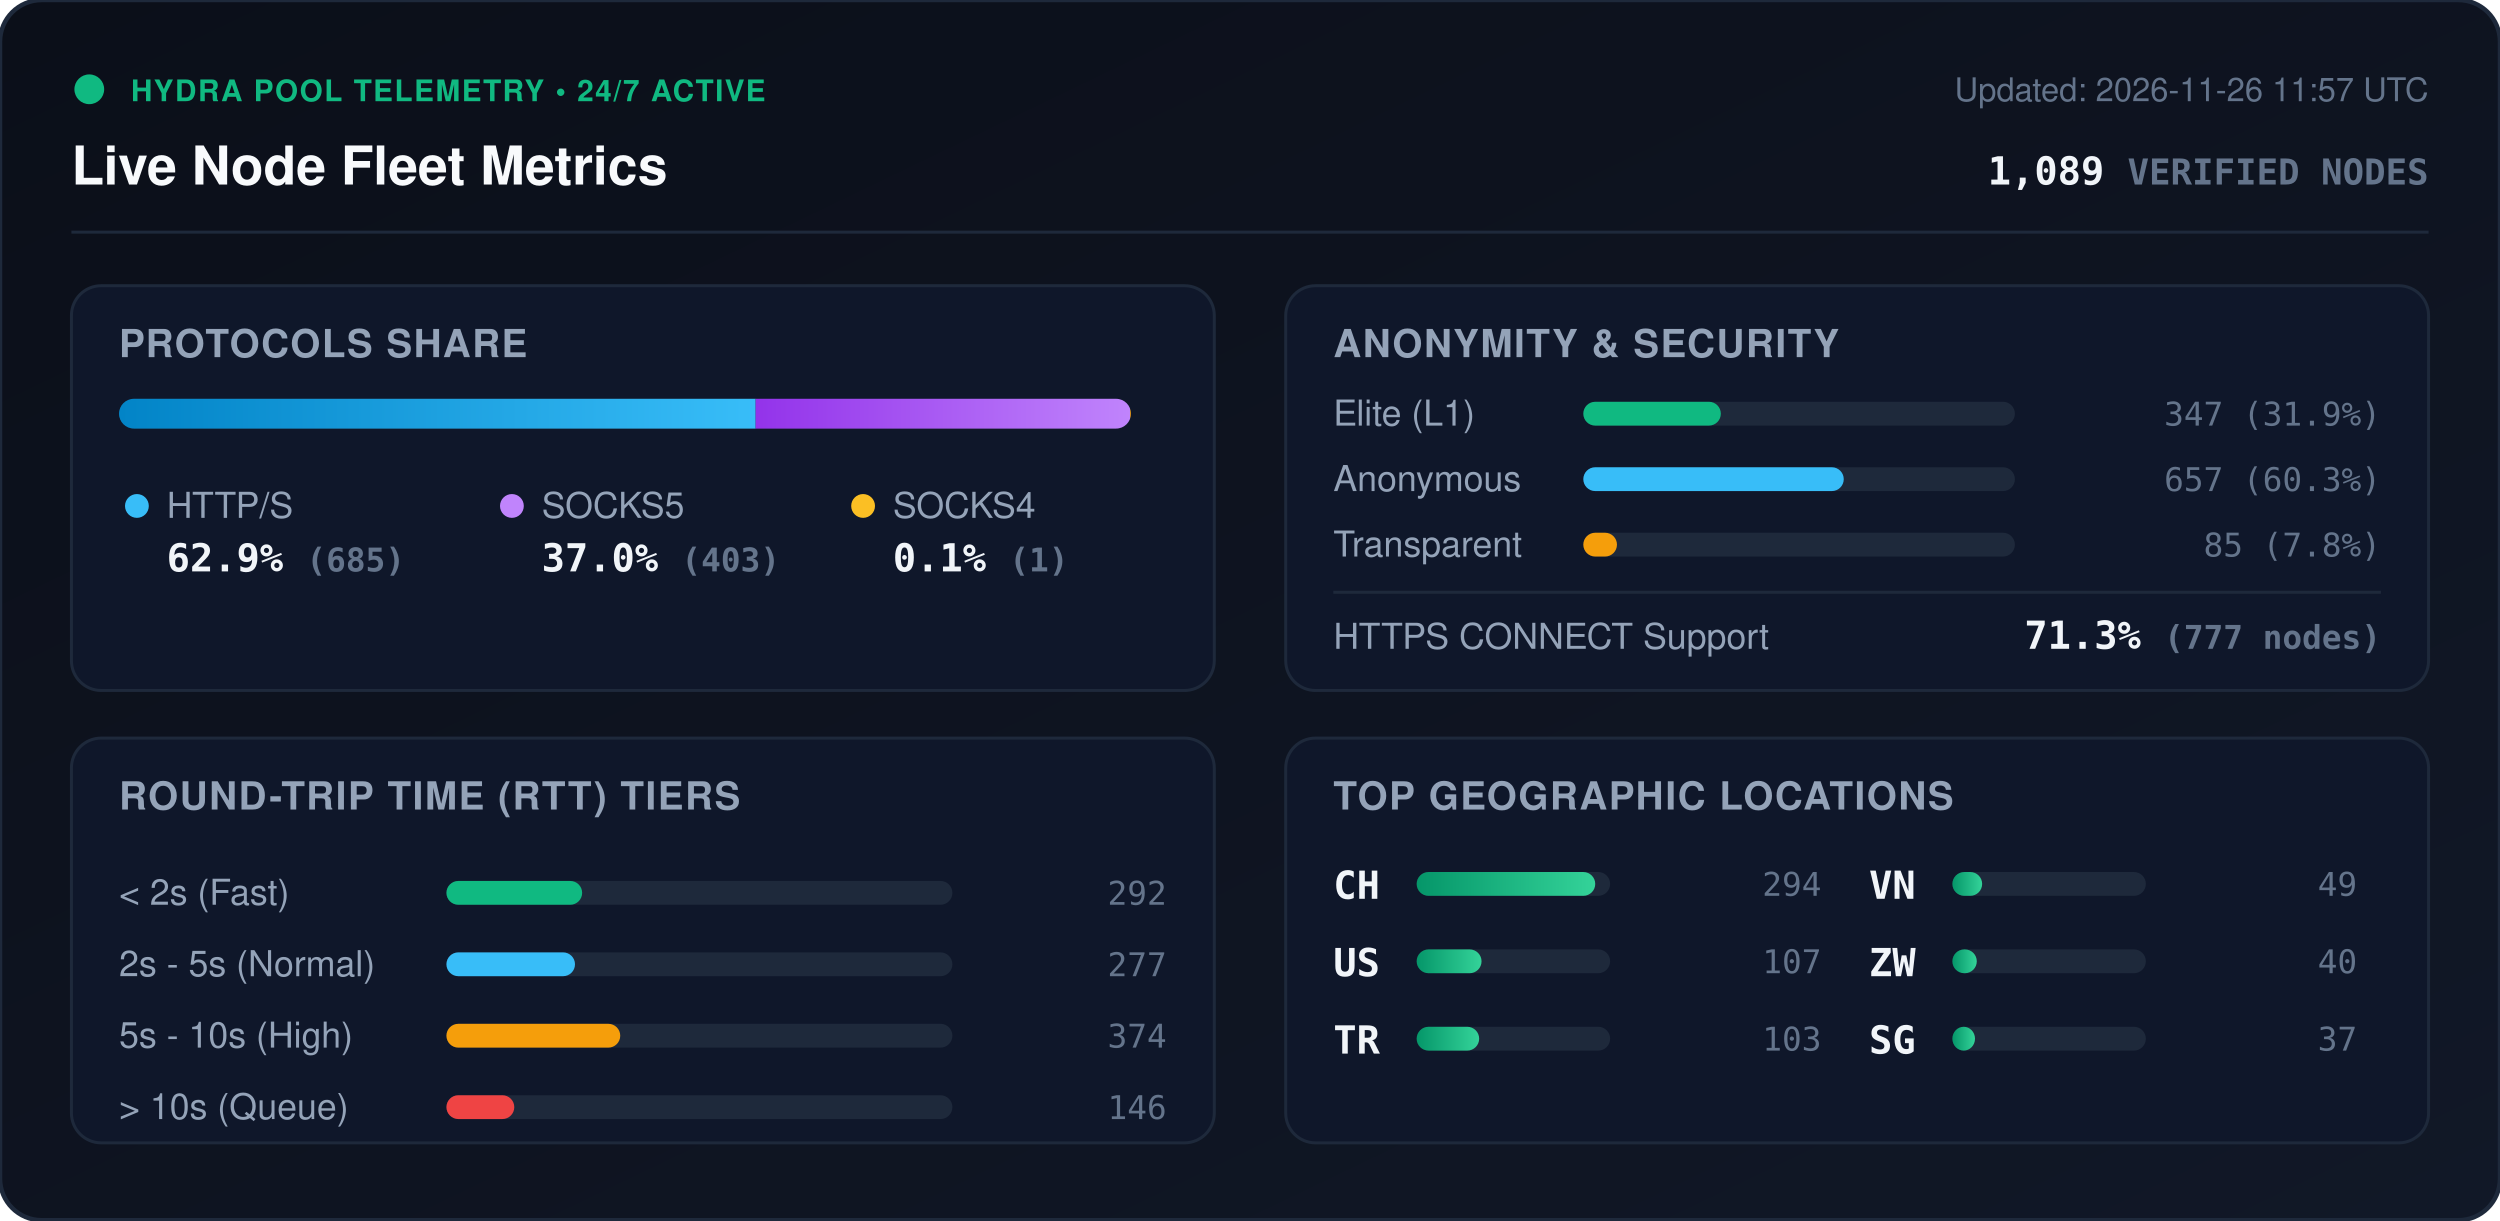
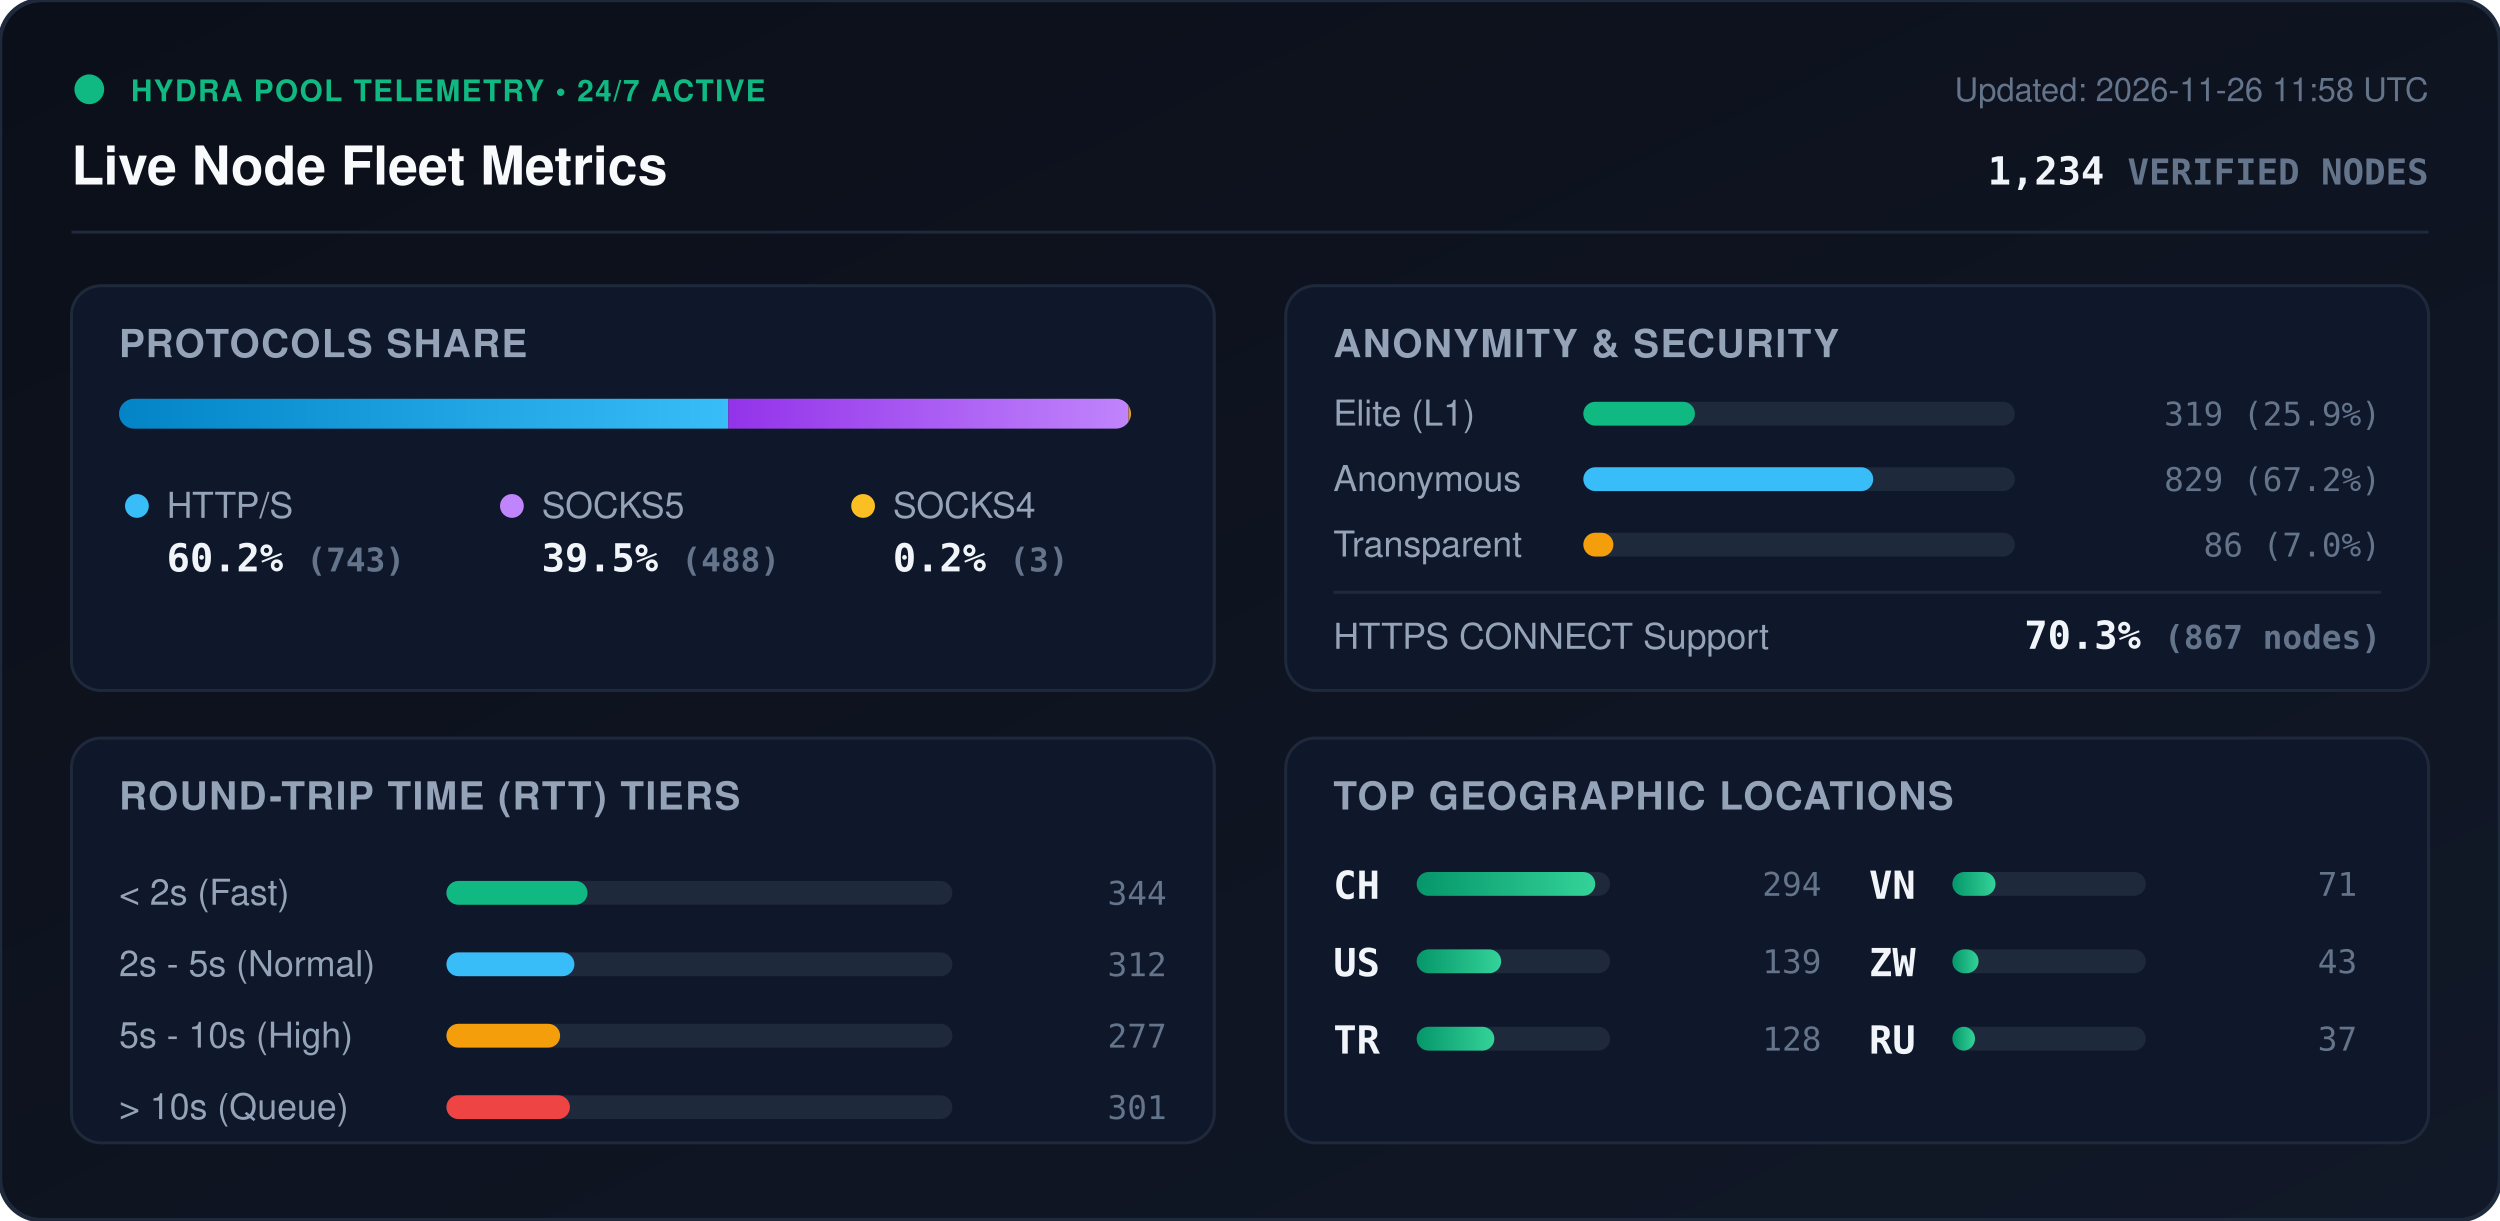
<svg xmlns="http://www.w3.org/2000/svg" viewBox="0 0 840 410" width="840" height="410" style="max-width: 100%; height: auto;">
  <defs>
    <linearGradient id="bg" x1="0%" y1="0%" x2="100%" y2="100%">
      <stop offset="0%" stop-color="#0b0f19" />
      <stop offset="100%" stop-color="#111827" />
    </linearGradient>
    <linearGradient id="bar-http" x1="0%" y1="0%" x2="100%" y2="0%">
      <stop offset="0%" stop-color="#0284c7" />
      <stop offset="100%" stop-color="#38bdf8" />
    </linearGradient>
    <linearGradient id="bar-socks5" x1="0%" y1="0%" x2="100%" y2="0%">
      <stop offset="0%" stop-color="#9333ea" />
      <stop offset="100%" stop-color="#c084fc" />
    </linearGradient>
    <linearGradient id="bar-socks4" x1="0%" y1="0%" x2="100%" y2="0%">
      <stop offset="0%" stop-color="#d97706" />
      <stop offset="100%" stop-color="#fbbf24" />
    </linearGradient>
    <linearGradient id="bar-green" x1="0%" y1="0%" x2="100%" y2="0%">
      <stop offset="0%" stop-color="#059669" />
      <stop offset="100%" stop-color="#34d399" />
    </linearGradient>
    <clipPath id="prog-track-clip">
      <rect width="340.0" height="10" rx="5" />
    </clipPath>
    <style>
      .title { font: 700 18px -apple-system, BlinkMacSystemFont, 'Segoe UI', Helvetica, Arial, sans-serif; fill: #f8fafc; }
      .sub { font: 500 11px -apple-system, BlinkMacSystemFont, 'Segoe UI', Helvetica, Arial, sans-serif; fill: #64748b; }
      .section-hdr { font: 600 13px -apple-system, BlinkMacSystemFont, 'Segoe UI', Helvetica, Arial, sans-serif; fill: #94a3b8; letter-spacing: 0.5px; }
      .metric-val { font: 700 13px -apple-system, BlinkMacSystemFont, 'Segoe UI', Helvetica, Arial, sans-serif; fill: #f1f5f9; }
      .metric-lbl { font: 500 12px -apple-system, BlinkMacSystemFont, 'Segoe UI', Helvetica, Arial, sans-serif; fill: #94a3b8; }
      .badge-txt { font: 700 10px -apple-system, BlinkMacSystemFont, 'Segoe UI', Helvetica, Arial, sans-serif; fill: #10b981; letter-spacing: 0.5px; }
      .mono { font-family: ui-monospace, SFMono-Regular, Menlo, Monaco, Consolas, monospace; }
      .pulse { animation: beacon 2s infinite ease-in-out; }
      @keyframes beacon { 0%, 100% { opacity: 1; } 50% { opacity: 0.35; } }
    </style>
  </defs>
  <rect width="840" height="410" rx="14" fill="url(#bg)" stroke="#1e293b" stroke-width="1.5" />
  <g transform="translate(24, 24)">
    <circle cx="6" cy="6" r="5" fill="#10b981" class="pulse" />
    <text x="20" y="10" class="badge-txt">HYDRA POOL TELEMETRY • 24/7 ACTIVE</text>
    <text x="0" y="38" class="title">Live Node Fleet Metrics</text>
-     <text x="792" y="10" text-anchor="end" class="sub">Updated: 2026-11-26 11:57 UTC</text>
-     <text x="792" y="38" text-anchor="end" class="metric-val mono" fill="#38bdf8">1,089 <tspan font-size="12" fill="#64748b">VERIFIED NODES</tspan>
+     <text x="792" y="10" text-anchor="end" class="sub">Updated: 2026-11-26 11:58 UTC</text>
+     <text x="792" y="38" text-anchor="end" class="metric-val mono" fill="#38bdf8">1,234 <tspan font-size="12" fill="#64748b">VERIFIED NODES</tspan>
    </text>
  </g>
  <line x1="24" y1="78" x2="816" y2="78" stroke="#1e293b" stroke-width="1" />
  <g transform="translate(24, 96)">
    <rect width="384" height="136" rx="10" fill="#0f172a" stroke="#1e293b" />
    <text x="16" y="24" class="section-hdr">PROTOCOLS SHARE</text>
    <g transform="translate(16, 38)">
      <rect width="340.0" height="10" rx="5" fill="#1e293b" />
      <g clip-path="url(#prog-track-clip)">
-         <rect x="0" width="213.9" height="10" fill="url(#bar-http)" />
-         <rect x="213.9" width="125.8" height="10" fill="url(#bar-socks5)" />
-         <rect x="339.7" width="0.3" height="10" fill="url(#bar-socks4)" />
+         <rect x="0" width="204.7" height="10" fill="url(#bar-http)" />
+         <rect x="204.7" width="134.5" height="10" fill="url(#bar-socks5)" />
+         <rect x="339.2" width="0.8" height="10" fill="url(#bar-socks4)" />
      </g>
    </g>
    <g transform="translate(16, 68)">
      <circle cx="6" cy="6" r="4" fill="#38bdf8" />
      <text x="16" y="10" class="metric-lbl">HTTP/S</text>
-       <text x="16" y="28" class="metric-val mono">62.9% <tspan font-size="11" fill="#64748b">(685)</tspan>
+       <text x="16" y="28" class="metric-val mono">60.2% <tspan font-size="11" fill="#64748b">(743)</tspan>
      </text>
      <circle cx="132" cy="6" r="4" fill="#c084fc" />
      <text x="142" y="10" class="metric-lbl">SOCKS5</text>
-       <text x="142" y="28" class="metric-val mono">37.0% <tspan font-size="11" fill="#64748b">(403)</tspan>
+       <text x="142" y="28" class="metric-val mono">39.5% <tspan font-size="11" fill="#64748b">(488)</tspan>
      </text>
      <circle cx="250" cy="6" r="4" fill="#fbbf24" />
      <text x="260" y="10" class="metric-lbl">SOCKS4</text>
-       <text x="260" y="28" class="metric-val mono">0.1% <tspan font-size="11" fill="#64748b">(1)</tspan>
+       <text x="260" y="28" class="metric-val mono">0.2% <tspan font-size="11" fill="#64748b">(3)</tspan>
      </text>
    </g>
  </g>
  <g transform="translate(432, 96)">
    <rect width="384" height="136" rx="10" fill="#0f172a" stroke="#1e293b" />
    <text x="16" y="24" class="section-hdr">ANONYMITY &amp; SECURITY</text>
    <text x="16" y="47" class="metric-lbl">Elite (L1)</text>
    <rect x="100" y="39" width="145.0" height="8" rx="4" fill="#1e293b" />
-     <rect x="100" y="39" width="46.2" height="8" rx="4" fill="#10b981" />
-     <text x="368" y="47" text-anchor="end" class="mono sub" fill="#e2e8f0">347 (31.9%)</text>
+     <rect x="100" y="39" width="37.5" height="8" rx="4" fill="#10b981" />
+     <text x="368" y="47" text-anchor="end" class="mono sub" fill="#e2e8f0">319 (25.9%)</text>
    <text x="16" y="69" class="metric-lbl">Anonymous</text>
    <rect x="100" y="61" width="145.0" height="8" rx="4" fill="#1e293b" />
-     <rect x="100" y="61" width="87.5" height="8" rx="4" fill="#38bdf8" />
-     <text x="368" y="69" text-anchor="end" class="mono sub" fill="#e2e8f0">657 (60.3%)</text>
+     <rect x="100" y="61" width="97.4" height="8" rx="4" fill="#38bdf8" />
+     <text x="368" y="69" text-anchor="end" class="mono sub" fill="#e2e8f0">829 (67.2%)</text>
    <text x="16" y="91" class="metric-lbl">Transparent</text>
    <rect x="100" y="83" width="145.0" height="8" rx="4" fill="#1e293b" />
-     <rect x="100" y="83" width="11.3" height="8" rx="4" fill="#f59e0b" />
-     <text x="368" y="91" text-anchor="end" class="mono sub" fill="#e2e8f0">85 (7.8%)</text>
+     <rect x="100" y="83" width="10.1" height="8" rx="4" fill="#f59e0b" />
+     <text x="368" y="91" text-anchor="end" class="mono sub" fill="#e2e8f0">86 (7.0%)</text>
    <line x1="16" y1="103" x2="368" y2="103" stroke="#1e293b" stroke-width="1" />
    <text x="16" y="122" class="metric-lbl">HTTPS CONNECT Support</text>
-     <text x="368" y="122" text-anchor="end" class="metric-val mono" fill="#34d399">71.3% <tspan font-size="11" fill="#64748b">(777 nodes)</tspan>
+     <text x="368" y="122" text-anchor="end" class="metric-val mono" fill="#34d399">70.3% <tspan font-size="11" fill="#64748b">(867 nodes)</tspan>
    </text>
  </g>
  <g transform="translate(24, 248)">
    <rect width="384" height="136" rx="10" fill="#0f172a" stroke="#1e293b" />
    <text x="16" y="24" class="section-hdr">ROUND-TRIP TIME (RTT) TIERS</text>
    <g transform="translate(16, 42)">
      <text x="0" y="14" class="metric-lbl">&lt; 2s (Fast)</text>
      <rect x="110" y="6" width="170" height="8" rx="4" fill="#1e293b" />
-       <rect x="110" y="6" width="45.6" height="8" rx="4" fill="#10b981" />
-       <text x="352" y="14" text-anchor="end" class="mono sub">292</text>
+       <rect x="110" y="6" width="47.4" height="8" rx="4" fill="#10b981" />
+       <text x="352" y="14" text-anchor="end" class="mono sub">344</text>
      <text x="0" y="38" class="metric-lbl">2s - 5s (Normal)</text>
      <rect x="110" y="30" width="170" height="8" rx="4" fill="#1e293b" />
-       <rect x="110" y="30" width="43.2" height="8" rx="4" fill="#38bdf8" />
-       <text x="352" y="38" text-anchor="end" class="mono sub">277</text>
+       <rect x="110" y="30" width="43.0" height="8" rx="4" fill="#38bdf8" />
+       <text x="352" y="38" text-anchor="end" class="mono sub">312</text>
      <text x="0" y="62" class="metric-lbl">5s - 10s (High)</text>
      <rect x="110" y="54" width="170" height="8" rx="4" fill="#1e293b" />
-       <rect x="110" y="54" width="58.4" height="8" rx="4" fill="#f59e0b" />
-       <text x="352" y="62" text-anchor="end" class="mono sub">374</text>
+       <rect x="110" y="54" width="38.2" height="8" rx="4" fill="#f59e0b" />
+       <text x="352" y="62" text-anchor="end" class="mono sub">277</text>
      <text x="0" y="86" class="metric-lbl">&gt; 10s (Queue)</text>
      <rect x="110" y="78" width="170" height="8" rx="4" fill="#1e293b" />
-       <rect x="110" y="78" width="22.8" height="8" rx="4" fill="#ef4444" />
-       <text x="352" y="86" text-anchor="end" class="mono sub">146</text>
+       <rect x="110" y="78" width="41.5" height="8" rx="4" fill="#ef4444" />
+       <text x="352" y="86" text-anchor="end" class="mono sub">301</text>
    </g>
  </g>
  <g transform="translate(432, 248)">
    <rect width="384" height="136" rx="10" fill="#0f172a" stroke="#1e293b" />
    <text x="16" y="24" class="section-hdr">TOP GEOGRAPHIC LOCATIONS</text>
    <g transform="translate(16, 42)">
      <g transform="translate(0, 0)">
        <text x="0" y="12" class="mono metric-val" font-size="12">CH</text>
        <rect x="28" y="3" width="65" height="8" rx="4" fill="#1e293b" />
        <rect x="28" y="3" width="60.0" height="8" rx="4" fill="url(#bar-green)" />
        <text x="164" y="11" text-anchor="end" class="mono sub">294</text>
      </g>
      <g transform="translate(0, 26)">
        <text x="0" y="12" class="mono metric-val" font-size="12">US</text>
        <rect x="28" y="3" width="65" height="8" rx="4" fill="#1e293b" />
-         <rect x="28" y="3" width="21.8" height="8" rx="4" fill="url(#bar-green)" />
-         <text x="164" y="11" text-anchor="end" class="mono sub">107</text>
+         <rect x="28" y="3" width="28.4" height="8" rx="4" fill="url(#bar-green)" />
+         <text x="164" y="11" text-anchor="end" class="mono sub">139</text>
      </g>
      <g transform="translate(0, 52)">
        <text x="0" y="12" class="mono metric-val" font-size="12">TR</text>
        <rect x="28" y="3" width="65" height="8" rx="4" fill="#1e293b" />
-         <rect x="28" y="3" width="21.0" height="8" rx="4" fill="url(#bar-green)" />
-         <text x="164" y="11" text-anchor="end" class="mono sub">103</text>
+         <rect x="28" y="3" width="26.1" height="8" rx="4" fill="url(#bar-green)" />
+         <text x="164" y="11" text-anchor="end" class="mono sub">128</text>
      </g>
      <g transform="translate(180, 0)">
        <text x="0" y="12" class="mono metric-val" font-size="12">VN</text>
        <rect x="28" y="3" width="65" height="8" rx="4" fill="#1e293b" />
-         <rect x="28" y="3" width="10.0" height="8" rx="4" fill="url(#bar-green)" />
-         <text x="164" y="11" text-anchor="end" class="mono sub">49</text>
+         <rect x="28" y="3" width="14.5" height="8" rx="4" fill="url(#bar-green)" />
+         <text x="164" y="11" text-anchor="end" class="mono sub">71</text>
      </g>
      <g transform="translate(180, 26)">
        <text x="0" y="12" class="mono metric-val" font-size="12">ZW</text>
        <rect x="28" y="3" width="65" height="8" rx="4" fill="#1e293b" />
-         <rect x="28" y="3" width="8.2" height="8" rx="4" fill="url(#bar-green)" />
-         <text x="164" y="11" text-anchor="end" class="mono sub">40</text>
+         <rect x="28" y="3" width="8.8" height="8" rx="4" fill="url(#bar-green)" />
+         <text x="164" y="11" text-anchor="end" class="mono sub">43</text>
      </g>
      <g transform="translate(180, 52)">
-         <text x="0" y="12" class="mono metric-val" font-size="12">SG</text>
+         <text x="0" y="12" class="mono metric-val" font-size="12">RU</text>
        <rect x="28" y="3" width="65" height="8" rx="4" fill="#1e293b" />
        <rect x="28" y="3" width="7.6" height="8" rx="4" fill="url(#bar-green)" />
        <text x="164" y="11" text-anchor="end" class="mono sub">37</text>
      </g>
    </g>
  </g>
</svg>
